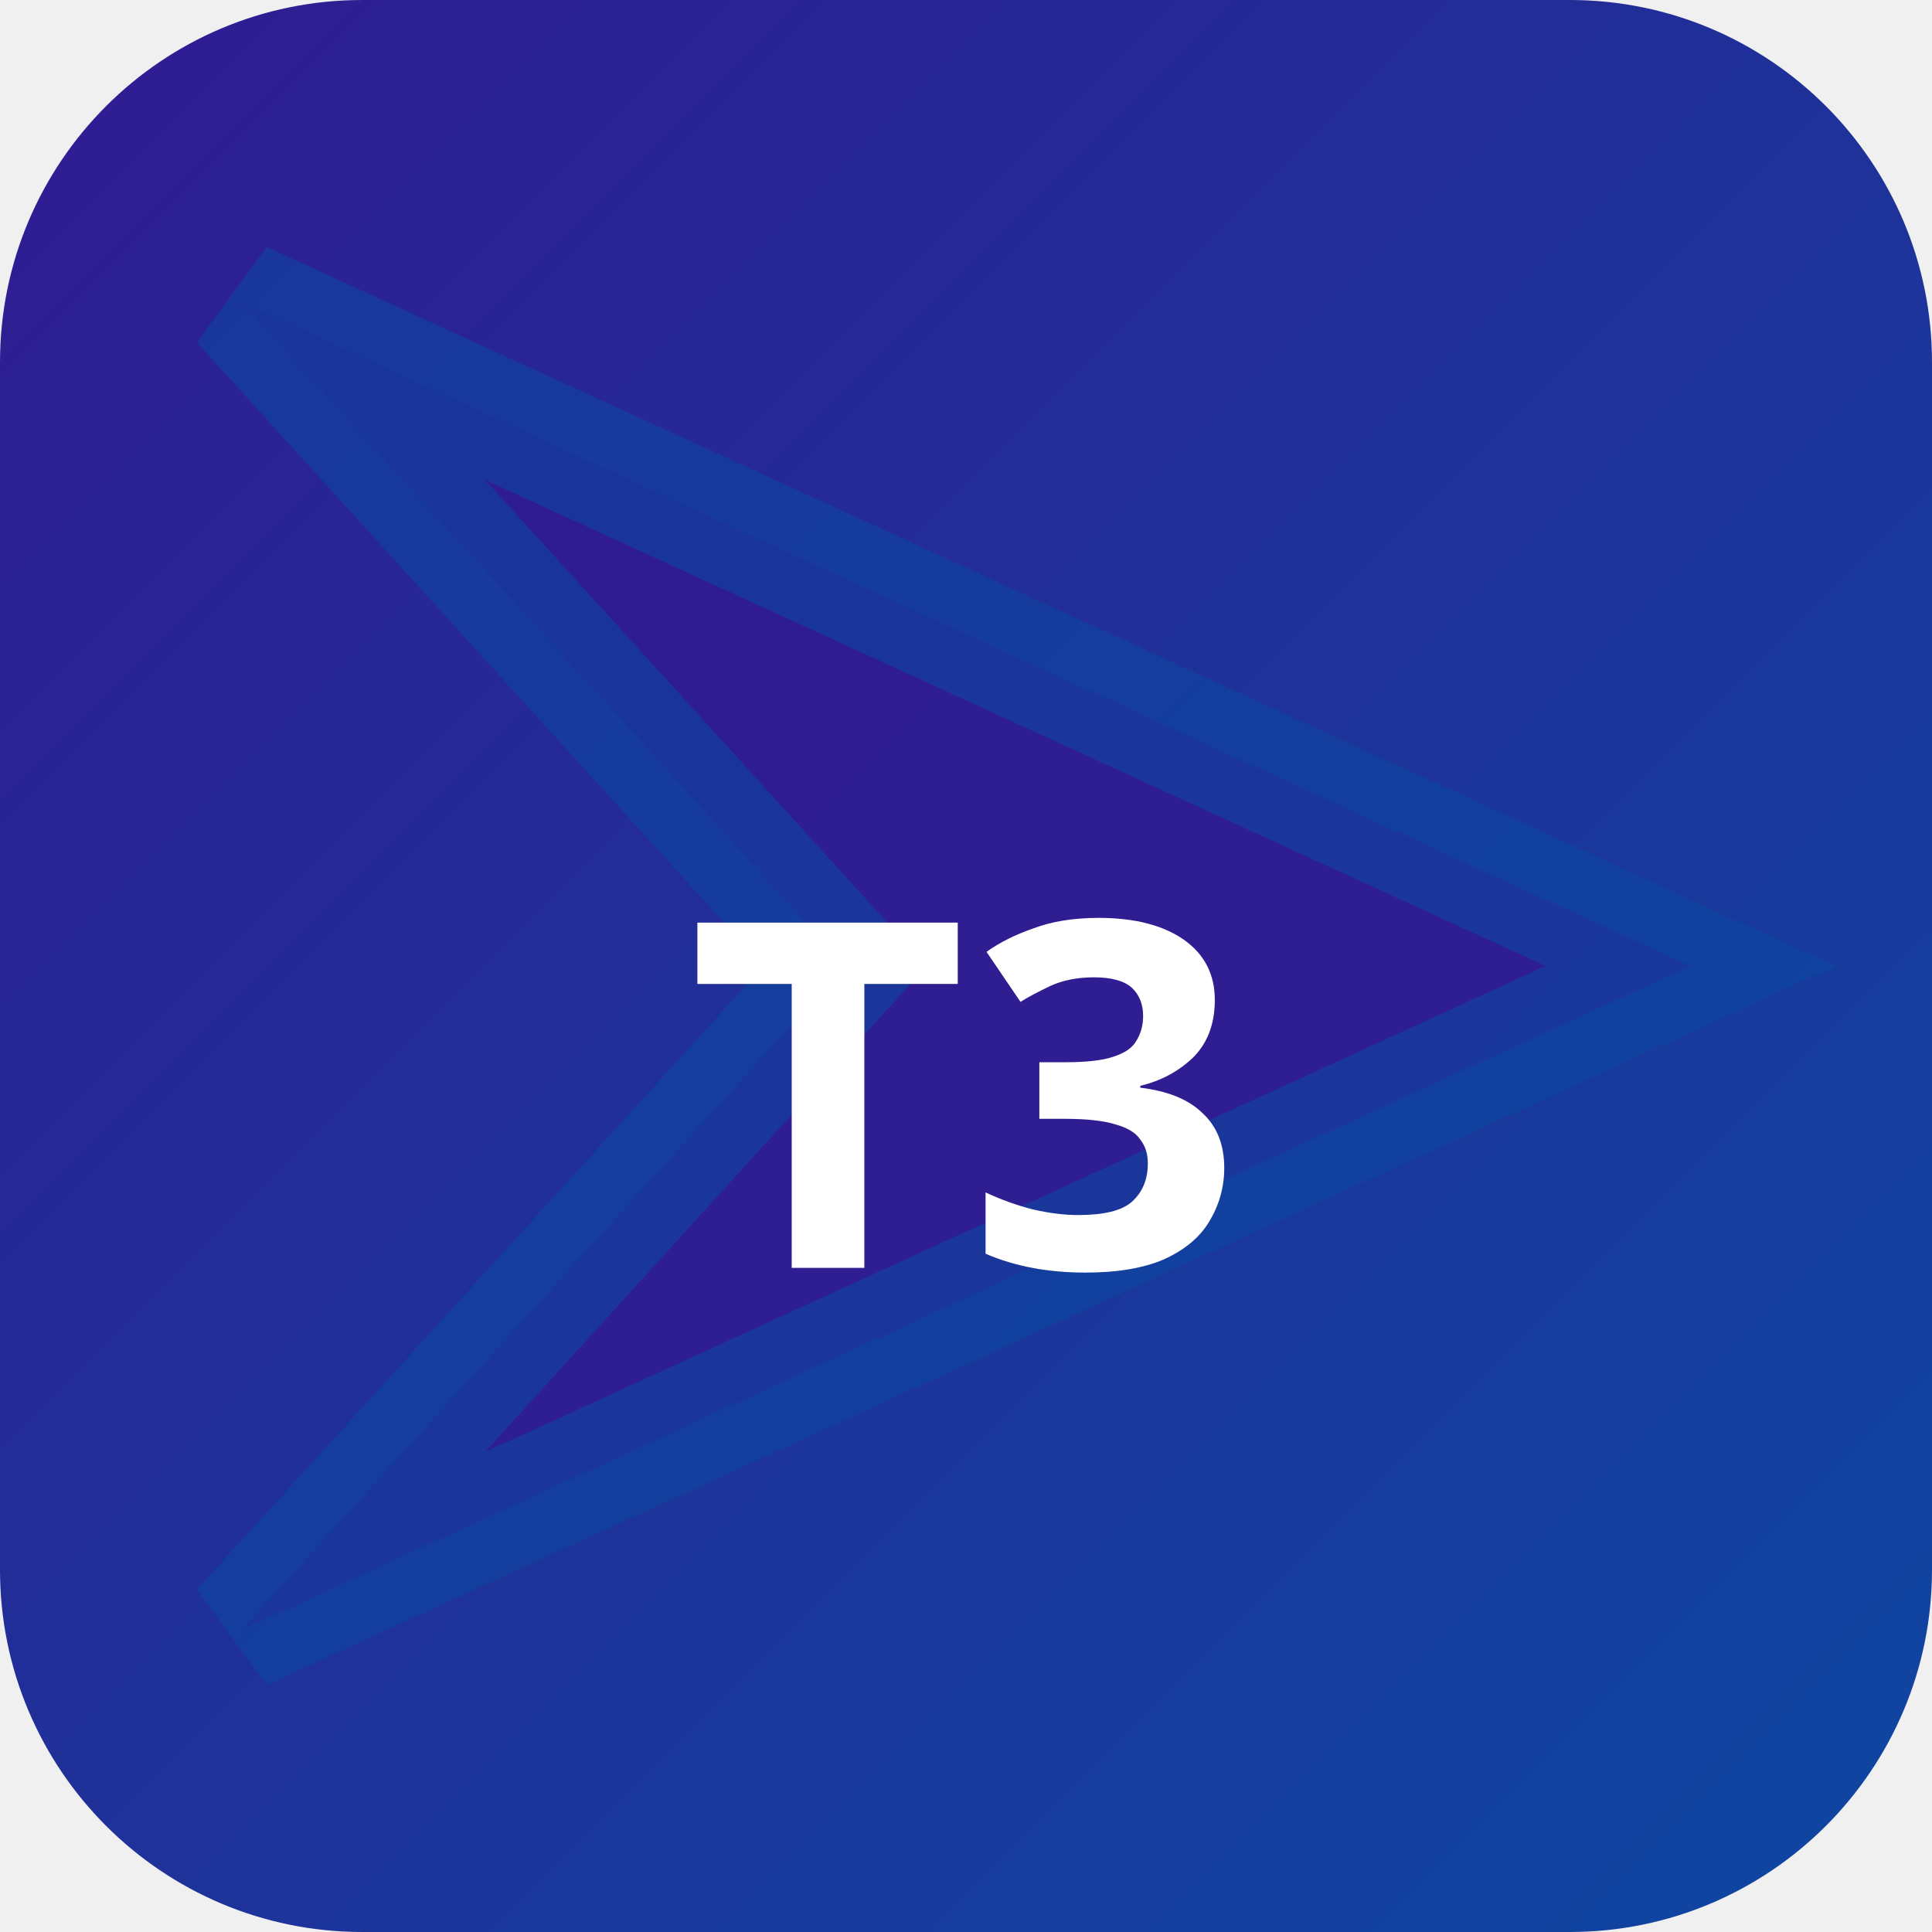
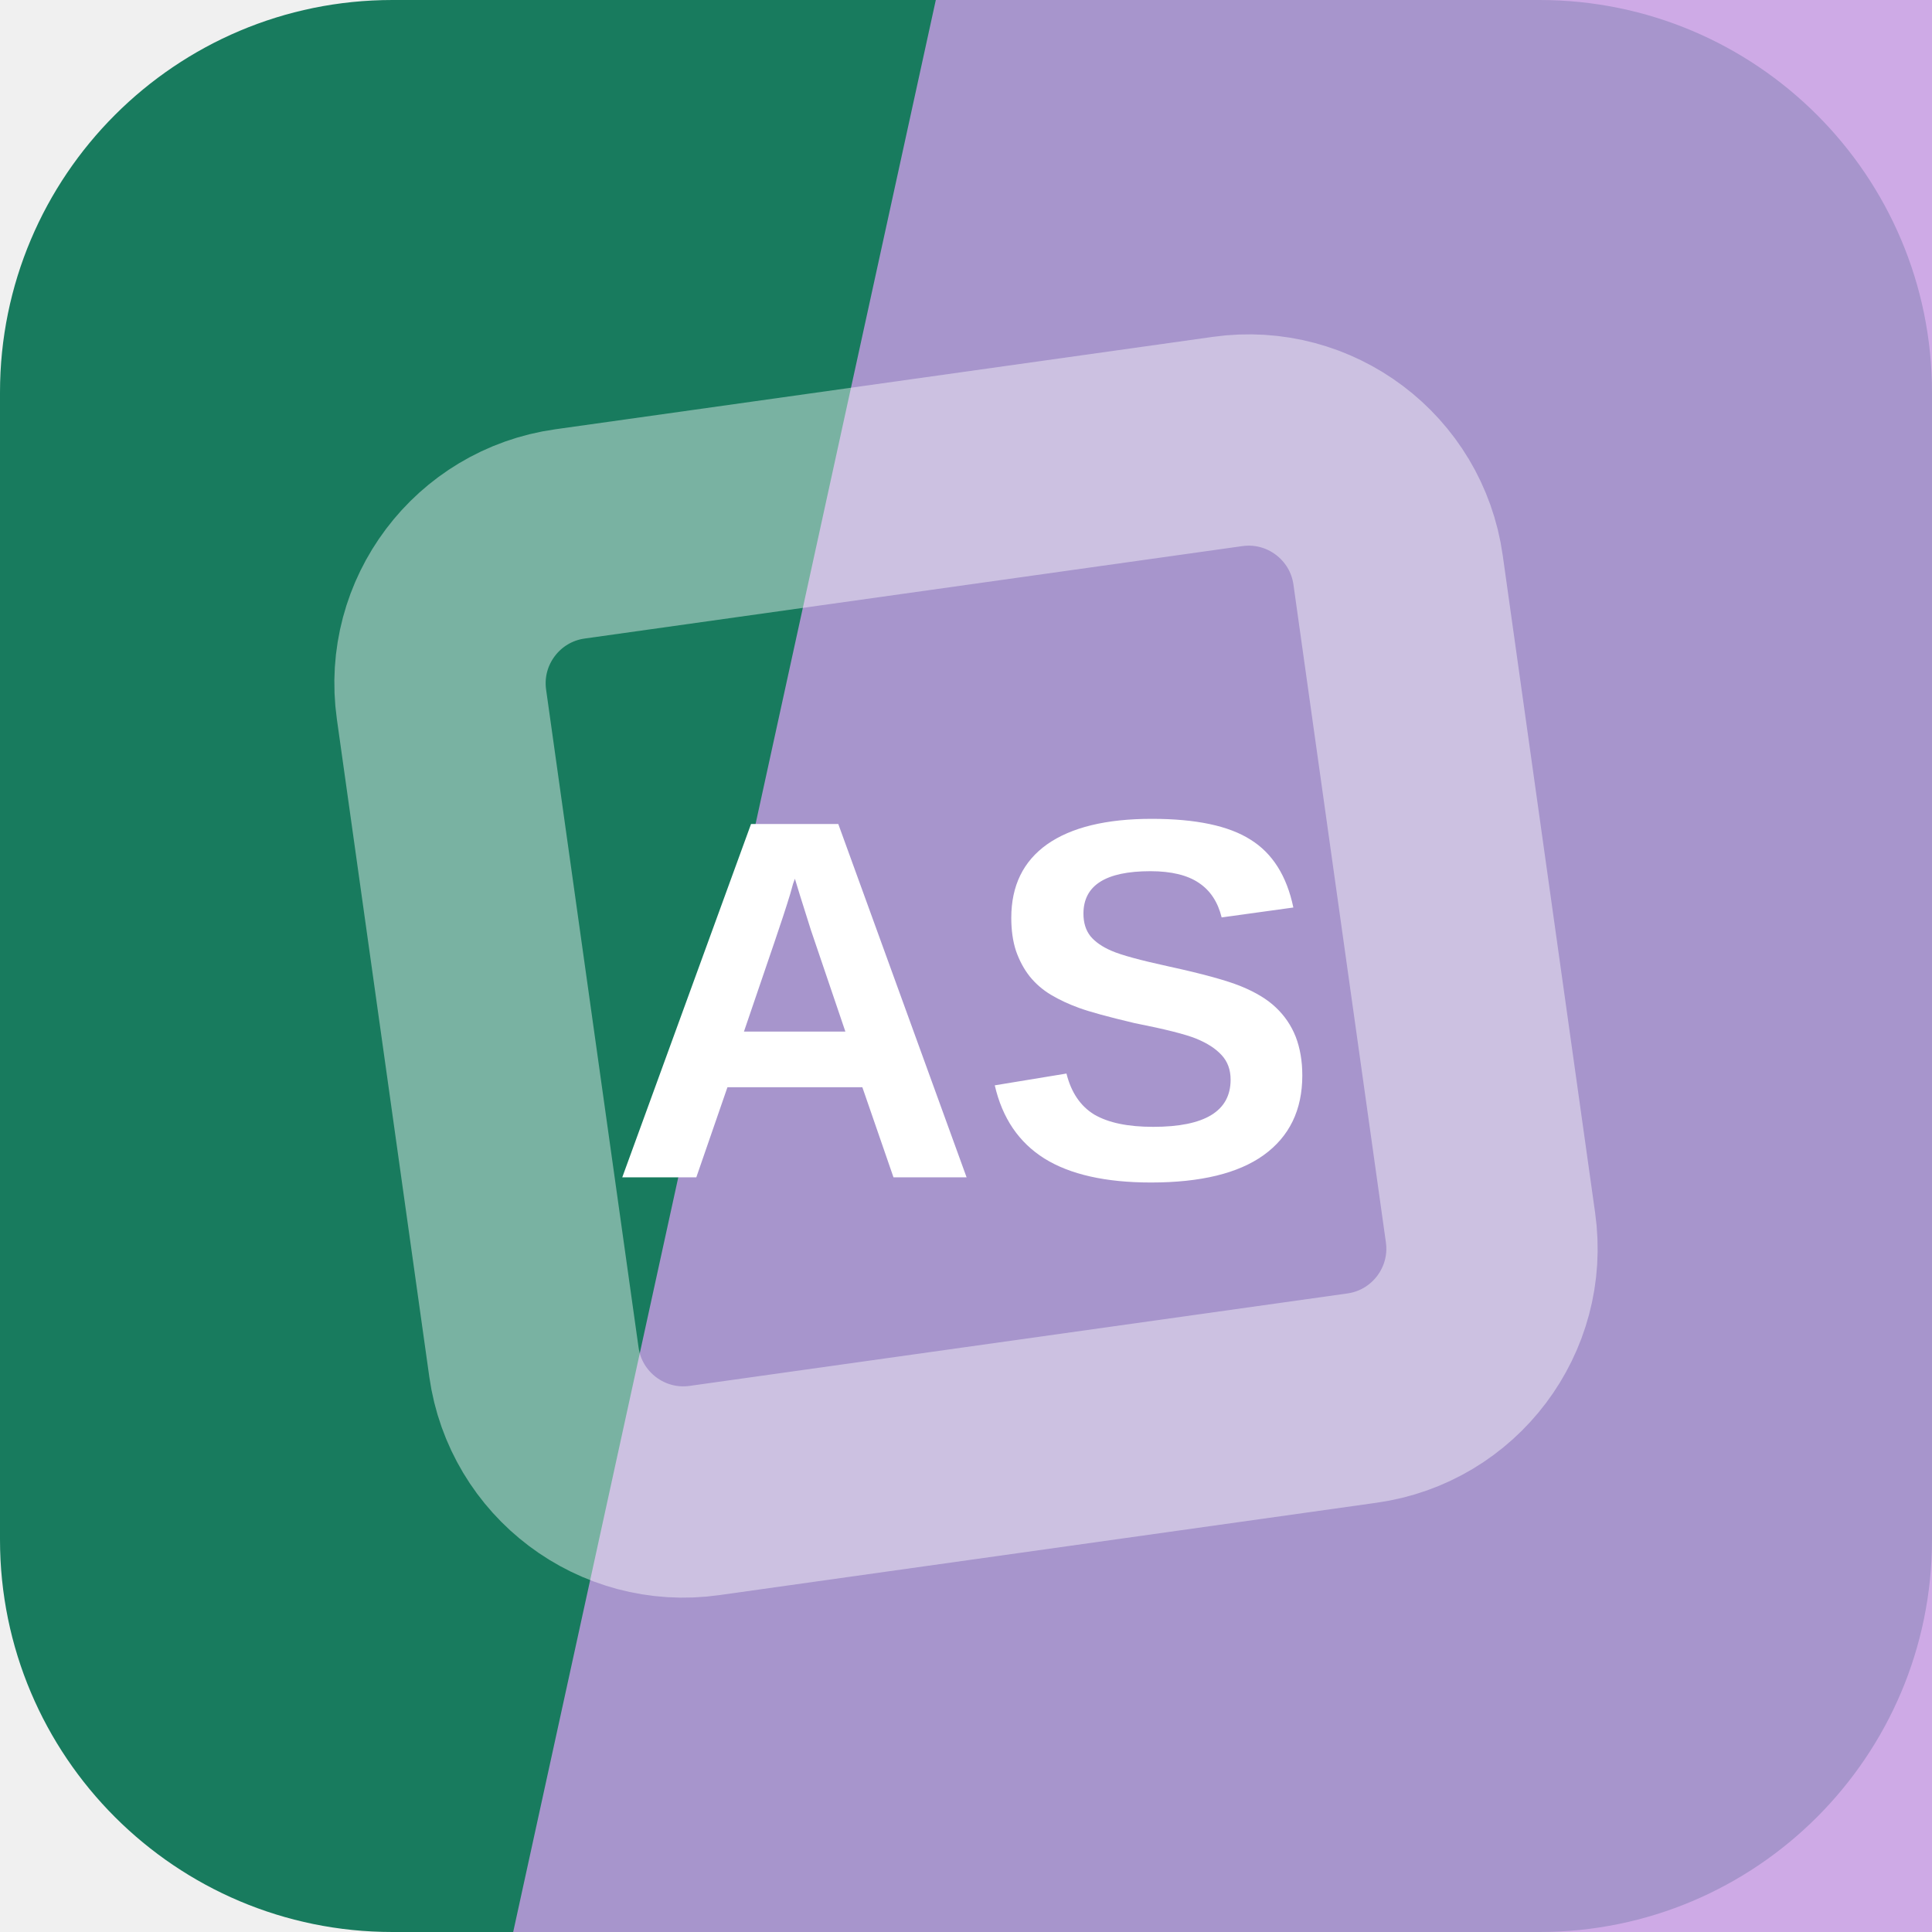
- <svg xmlns="http://www.w3.org/2000/svg" width="32" height="32" viewBox="0 0 32 32">
-   <defs>
-     <linearGradient id="bgt3b0" x1="0" y1="0" x2="1" y2="1">
-       <stop offset="0%" stop-color="#311b92" />
-       <stop offset="100%" stop-color="#0d47a1" />
-     </linearGradient>
-   </defs>
-   <rect width="32" height="32" rx="6" fill="url(#bgt3b0)" />
-   <polygon points="4,5 28,16 4,27 14,16" fill="rgba(49,27,146,0.9)" stroke="rgba(13,71,161,0.6)" stroke-width="2" />
-   <text x="16" y="21" text-anchor="middle" fill="#fff" font-size="8" font-weight="700" font-family="system-ui">T3</text>
+ <svg xmlns="http://www.w3.org/2000/svg" width="64" height="64" viewBox="0 0 64 64" role="img">
+   <rect width="64" height="64" rx="13" fill="hsl(162 67% 29%)" />
+   <path d="M31 0h33v64H17Z" fill="hsl(276 57% 75%)" opacity="0.82" />
+   <g transform="rotate(37 32 32)" opacity="0.42">
+     <rect x="16" y="16" width="32" height="32" rx="5" fill="none" stroke="#ffffff" stroke-width="7" transform="rotate(45 32 32)" />
+   </g>
+   <text x="32" y="39" text-anchor="middle" fill="#ffffff" font-family="Arial,Helvetica,sans-serif" font-size="17" font-weight="700" letter-spacing="0">AS</text>
</svg>
